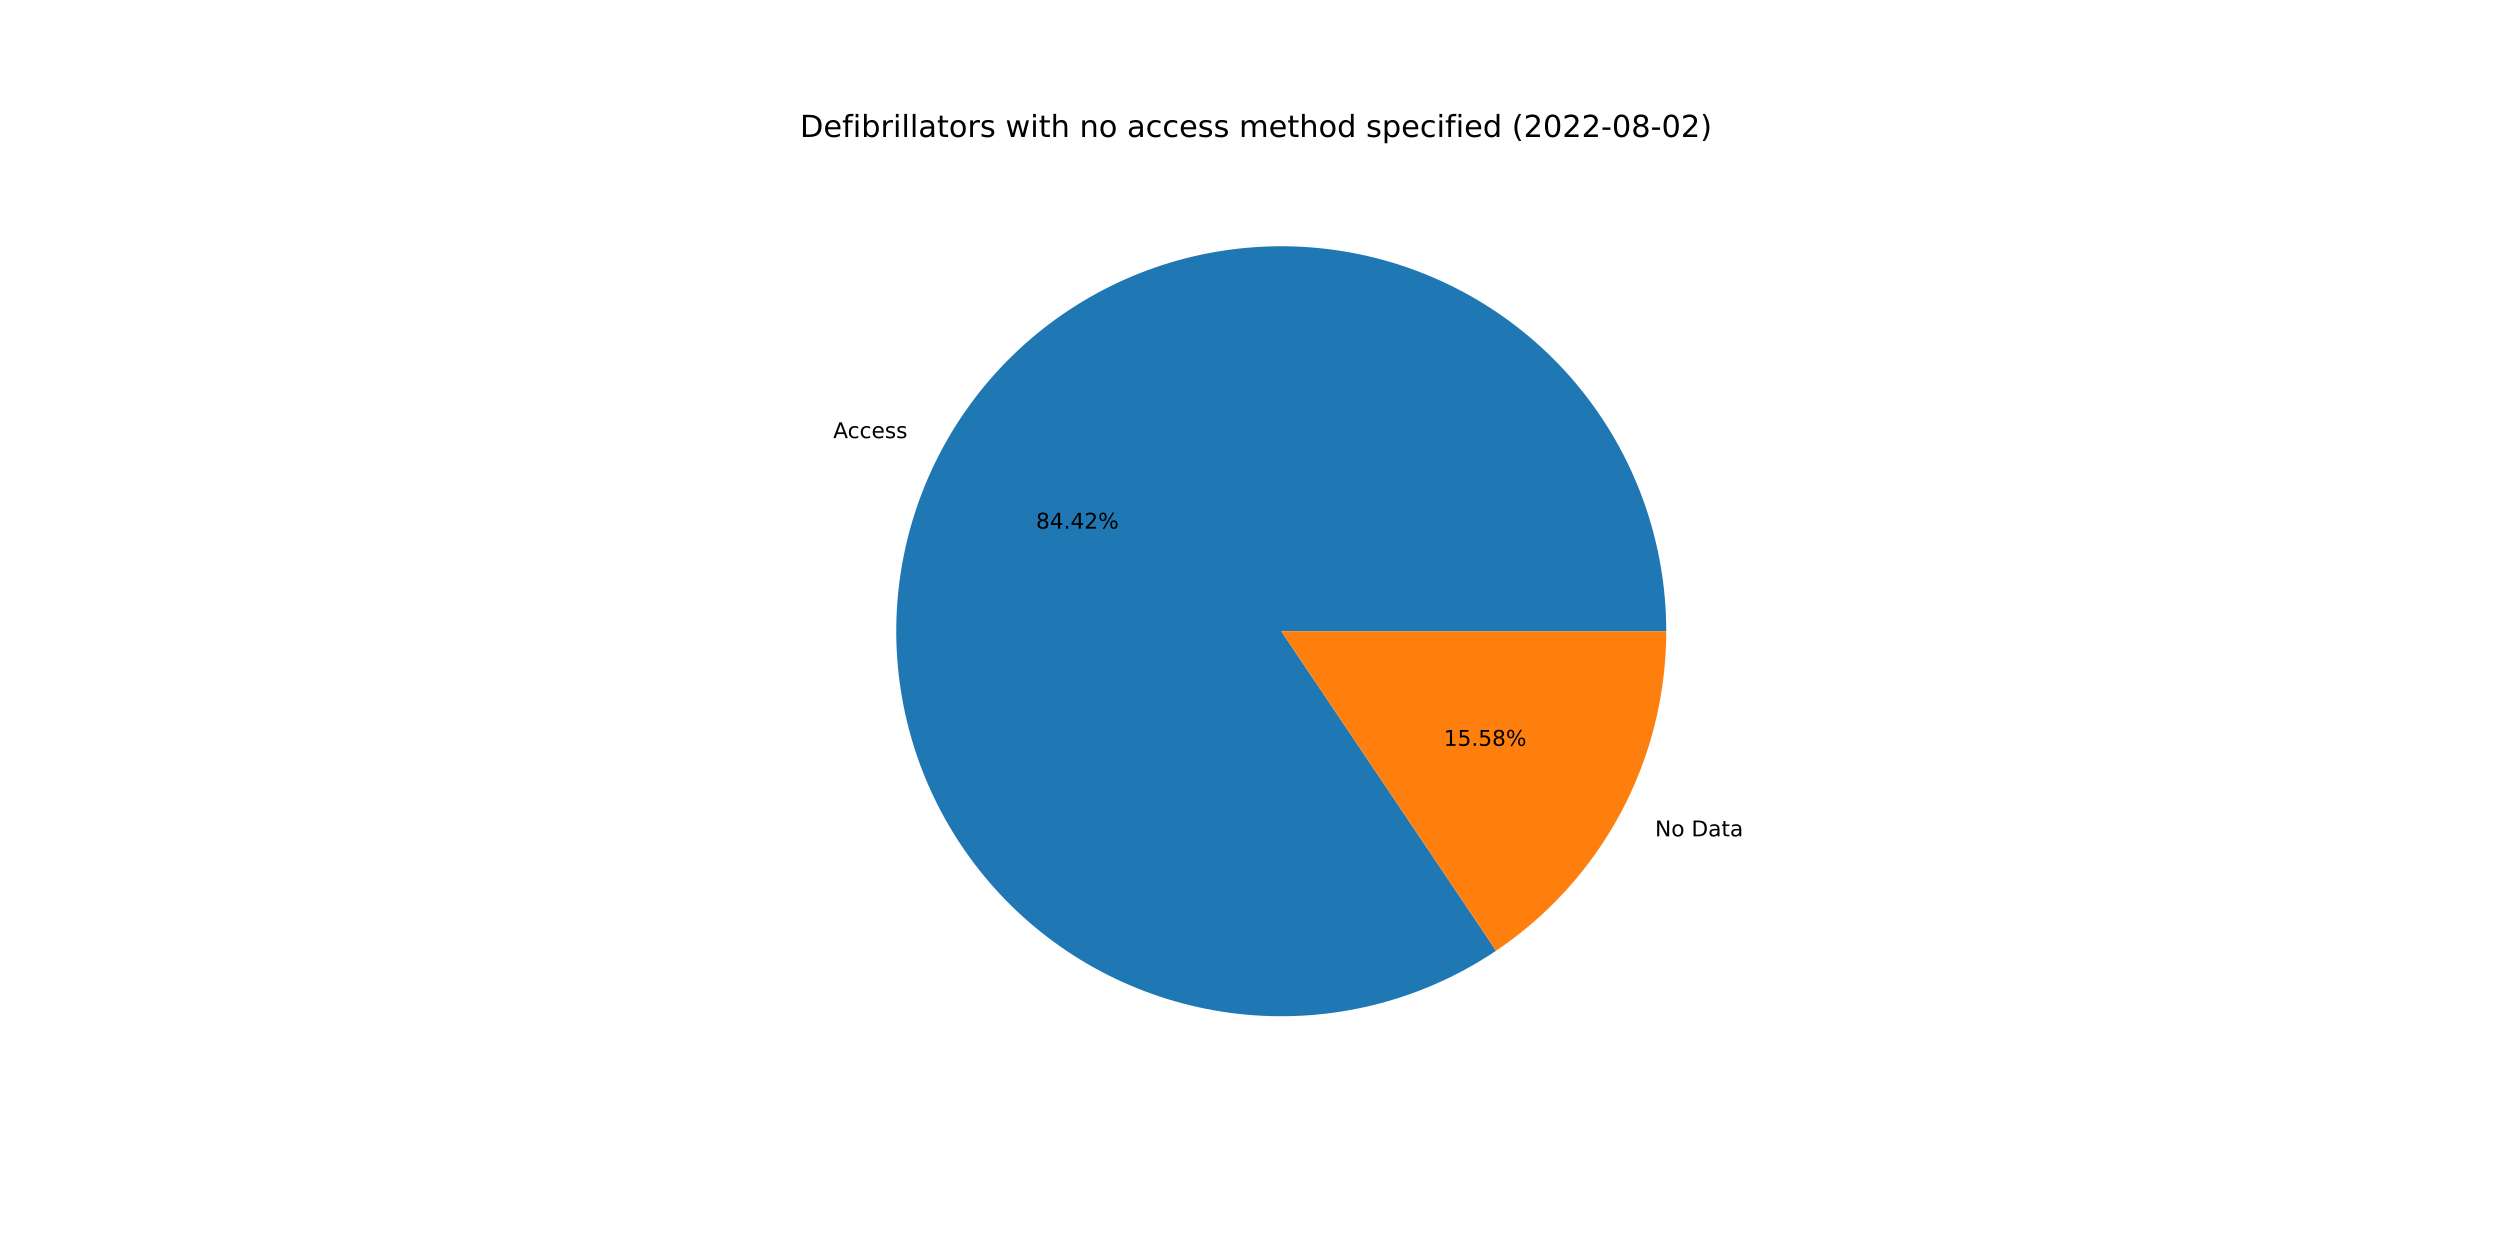
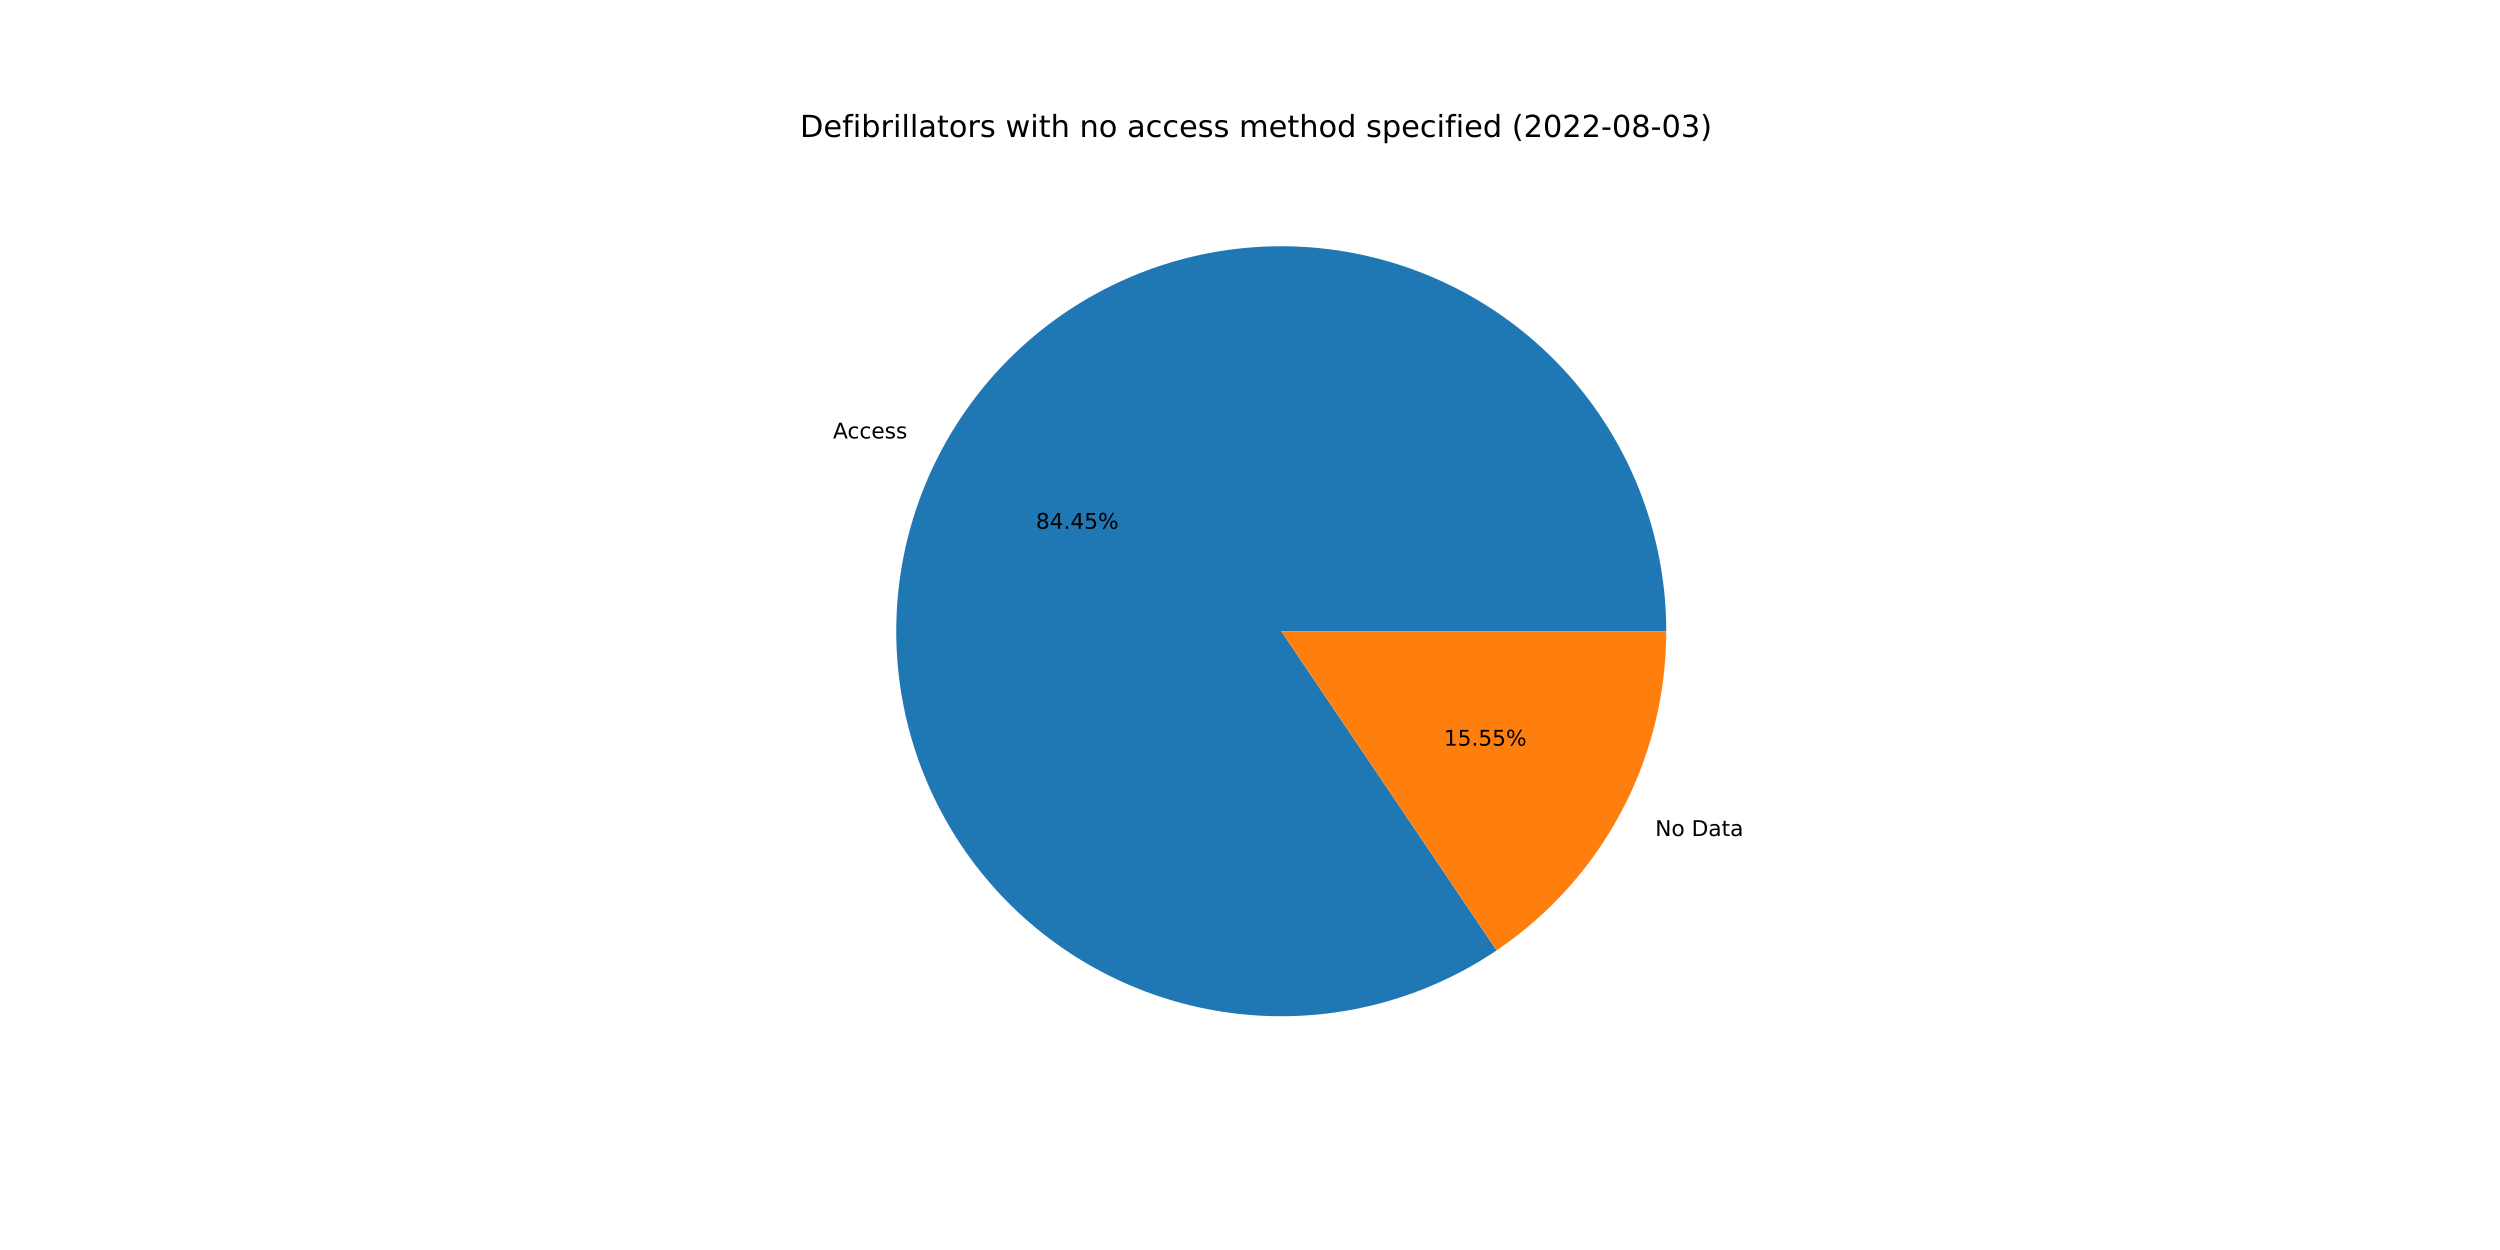
<svg xmlns="http://www.w3.org/2000/svg" xmlns:xlink="http://www.w3.org/1999/xlink" width="1152pt" height="576pt" viewBox="0 0 1152 576" version="1.1">
  <defs>
    <style type="text/css">*{stroke-linejoin: round; stroke-linecap: butt}</style>
  </defs>
  <g id="figure_1">
    <g id="patch_1">
      <path d="M 0 576  L 1152 576  L 1152 0  L 0 0  z " style="fill: #ffffff" />
    </g>
    <g id="axes_1">
      <g id="patch_2">
-         <path d="M 767.808 290.88  C 767.808 271.23 764.543 251.717 758.148 233.137  C 751.752 214.557 742.314 197.169 730.219 181.682  C 718.125 166.196 703.541 152.826 687.064 142.12  C 670.588 131.413 652.446 123.518 633.382 118.757  C 614.318 113.997 594.594 112.436 575.019 114.14  C 555.443 115.844 536.286 120.788 518.331 128.77  C 500.375 136.753 483.87 147.663 469.491 161.055  C 455.112 174.446 443.057 190.135 433.819 207.477  C 424.581 224.82 418.289 243.578 415.199 262.983  C 412.109 282.388 412.265 302.173 415.659 321.527  C 419.054 340.881 425.64 359.538 435.149 376.733  C 444.658 393.929 456.958 409.425 471.546 422.59  C 486.134 435.754 502.809 446.403 520.887 454.102  C 538.966 461.802 558.198 466.444 577.798 467.84  C 597.398 469.236 617.095 467.365 636.082 462.306  C 655.069 457.246 673.084 449.067 689.39 438.103  L 590.4 290.88  L 767.808 290.88  z " style="fill: #1f77b4" />
+         <path d="M 767.808 290.88  C 767.808 271.224 764.541 251.704 758.142 233.119  C 751.742 214.534 742.298 197.142 730.196 181.653  C 718.095 166.164 703.502 152.794 687.017 142.089  C 670.532 131.384 652.381 123.493 633.309 118.739  C 614.237 113.985 594.506 112.434 574.925 114.148  C 555.344 115.863 536.184 120.82 518.228 128.816  C 500.272 136.812 483.769 147.737 469.395 161.144  C 455.021 174.551 442.975 190.253 433.749 207.61  C 424.523 224.966 418.245 243.735 415.173 263.149  C 412.1 282.564 412.276 302.354 415.692 321.711  C 419.107 341.068 425.717 359.723 435.249 376.913  C 444.781 394.103 457.104 409.59 471.713 422.74  C 486.323 435.89 503.016 446.521 521.111 454.198  C 539.206 461.874 558.451 466.491 578.06 467.858  C 597.668 469.226 617.368 467.325 636.353 462.233  C 655.338 457.142 673.345 448.931 689.638 437.936  L 590.4 290.88  L 767.808 290.88  z " style="fill: #1f77b4" />
      </g>
      <g id="patch_3">
-         <path d="M 689.39 438.103  C 713.527 421.873 733.307 399.954 746.981 374.283  C 760.655 348.611 767.808 319.966 767.808 290.88  L 590.4 290.88  L 689.39 438.103  z " style="fill: #ff7f0e" />
+         <path d="M 689.638 437.936  C 713.706 421.694 733.423 399.789 747.051 374.15  C 760.68 348.512 767.808 319.916 767.808 290.88  L 590.4 290.88  L 689.638 437.936  z " style="fill: #ff7f0e" />
      </g>
      <g id="matplotlib.axis_1" />
      <g id="matplotlib.axis_2" />
      <g id="text_1">
-         <g transform="translate(383.9265 201.8966)scale(0.1 -0.1)">
+         <g transform="translate(383.8492 202.042)scale(0.1 -0.1)">
          <defs>
            <path id="DejaVuSans-41" d="M 2188 4044  L 1331 1722  L 3047 1722  L 2188 4044  z M 1831 4666  L 2547 4666  L 4325 0  L 3669 0  L 3244 1197  L 1141 1197  L 716 0  L 50 0  L 1831 4666  z " transform="scale(0.015625)" />
            <path id="DejaVuSans-63" d="M 3122 3366  L 3122 2828  Q 2878 2963 2633 3030  Q 2388 3097 2138 3097  Q 1578 3097 1268 2742  Q 959 2388 959 1747  Q 959 1106 1268 751  Q 1578 397 2138 397  Q 2388 397 2633 464  Q 2878 531 3122 666  L 3122 134  Q 2881 22 2623 -34  Q 2366 -91 2075 -91  Q 1284 -91 818 406  Q 353 903 353 1747  Q 353 2603 823 3093  Q 1294 3584 2113 3584  Q 2378 3584 2631 3529  Q 2884 3475 3122 3366  z " transform="scale(0.015625)" />
            <path id="DejaVuSans-65" d="M 3597 1894  L 3597 1613  L 953 1613  Q 991 1019 1311 708  Q 1631 397 2203 397  Q 2534 397 2845 478  Q 3156 559 3463 722  L 3463 178  Q 3153 47 2828 -22  Q 2503 -91 2169 -91  Q 1331 -91 842 396  Q 353 884 353 1716  Q 353 2575 817 3079  Q 1281 3584 2069 3584  Q 2775 3584 3186 3129  Q 3597 2675 3597 1894  z M 3022 2063  Q 3016 2534 2758 2815  Q 2500 3097 2075 3097  Q 1594 3097 1305 2825  Q 1016 2553 972 2059  L 3022 2063  z " transform="scale(0.015625)" />
            <path id="DejaVuSans-73" d="M 2834 3397  L 2834 2853  Q 2591 2978 2328 3040  Q 2066 3103 1784 3103  Q 1356 3103 1142 2972  Q 928 2841 928 2578  Q 928 2378 1081 2264  Q 1234 2150 1697 2047  L 1894 2003  Q 2506 1872 2764 1633  Q 3022 1394 3022 966  Q 3022 478 2636 193  Q 2250 -91 1575 -91  Q 1294 -91 989 -36  Q 684 19 347 128  L 347 722  Q 666 556 975 473  Q 1284 391 1588 391  Q 1994 391 2212 530  Q 2431 669 2431 922  Q 2431 1156 2273 1281  Q 2116 1406 1581 1522  L 1381 1569  Q 847 1681 609 1914  Q 372 2147 372 2553  Q 372 3047 722 3315  Q 1072 3584 1716 3584  Q 2034 3584 2315 3537  Q 2597 3491 2834 3397  z " transform="scale(0.015625)" />
          </defs>
          <use xlink:href="#DejaVuSans-41" />
          <use xlink:href="#DejaVuSans-63" x="66.658" />
          <use xlink:href="#DejaVuSans-63" x="121.639" />
          <use xlink:href="#DejaVuSans-65" x="176.619" />
          <use xlink:href="#DejaVuSans-73" x="238.143" />
          <use xlink:href="#DejaVuSans-73" x="290.242" />
        </g>
      </g>
      <g id="text_2">
-         <g transform="translate(477.3866 243.5978)scale(0.1 -0.1)">
+         <g transform="translate(477.3444 243.6771)scale(0.1 -0.1)">
          <defs>
            <path id="DejaVuSans-38" d="M 2034 2216  Q 1584 2216 1326 1975  Q 1069 1734 1069 1313  Q 1069 891 1326 650  Q 1584 409 2034 409  Q 2484 409 2743 651  Q 3003 894 3003 1313  Q 3003 1734 2745 1975  Q 2488 2216 2034 2216  z M 1403 2484  Q 997 2584 770 2862  Q 544 3141 544 3541  Q 544 4100 942 4425  Q 1341 4750 2034 4750  Q 2731 4750 3128 4425  Q 3525 4100 3525 3541  Q 3525 3141 3298 2862  Q 3072 2584 2669 2484  Q 3125 2378 3379 2068  Q 3634 1759 3634 1313  Q 3634 634 3220 271  Q 2806 -91 2034 -91  Q 1263 -91 848 271  Q 434 634 434 1313  Q 434 1759 690 2068  Q 947 2378 1403 2484  z M 1172 3481  Q 1172 3119 1398 2916  Q 1625 2713 2034 2713  Q 2441 2713 2670 2916  Q 2900 3119 2900 3481  Q 2900 3844 2670 4047  Q 2441 4250 2034 4250  Q 1625 4250 1398 4047  Q 1172 3844 1172 3481  z " transform="scale(0.015625)" />
            <path id="DejaVuSans-34" d="M 2419 4116  L 825 1625  L 2419 1625  L 2419 4116  z M 2253 4666  L 3047 4666  L 3047 1625  L 3713 1625  L 3713 1100  L 3047 1100  L 3047 0  L 2419 0  L 2419 1100  L 313 1100  L 313 1709  L 2253 4666  z " transform="scale(0.015625)" />
            <path id="DejaVuSans-2e" d="M 684 794  L 1344 794  L 1344 0  L 684 0  L 684 794  z " transform="scale(0.015625)" />
-             <path id="DejaVuSans-32" d="M 1228 531  L 3431 531  L 3431 0  L 469 0  L 469 531  Q 828 903 1448 1529  Q 2069 2156 2228 2338  Q 2531 2678 2651 2914  Q 2772 3150 2772 3378  Q 2772 3750 2511 3984  Q 2250 4219 1831 4219  Q 1534 4219 1204 4116  Q 875 4013 500 3803  L 500 4441  Q 881 4594 1212 4672  Q 1544 4750 1819 4750  Q 2544 4750 2975 4387  Q 3406 4025 3406 3419  Q 3406 3131 3298 2873  Q 3191 2616 2906 2266  Q 2828 2175 2409 1742  Q 1991 1309 1228 531  z " transform="scale(0.015625)" />
+             <path id="DejaVuSans-35" d="M 691 4666  L 3169 4666  L 3169 4134  L 1269 4134  L 1269 2991  Q 1406 3038 1543 3061  Q 1681 3084 1819 3084  Q 2600 3084 3056 2656  Q 3513 2228 3513 1497  Q 3513 744 3044 326  Q 2575 -91 1722 -91  Q 1428 -91 1123 -41  Q 819 9 494 109  L 494 744  Q 775 591 1075 516  Q 1375 441 1709 441  Q 2250 441 2565 725  Q 2881 1009 2881 1497  Q 2881 1984 2565 2268  Q 2250 2553 1709 2553  Q 1456 2553 1204 2497  Q 953 2441 691 2322  L 691 4666  z " transform="scale(0.015625)" />
            <path id="DejaVuSans-25" d="M 4653 2053  Q 4381 2053 4226 1822  Q 4072 1591 4072 1178  Q 4072 772 4226 539  Q 4381 306 4653 306  Q 4919 306 5073 539  Q 5228 772 5228 1178  Q 5228 1588 5073 1820  Q 4919 2053 4653 2053  z M 4653 2450  Q 5147 2450 5437 2106  Q 5728 1763 5728 1178  Q 5728 594 5436 251  Q 5144 -91 4653 -91  Q 4153 -91 3862 251  Q 3572 594 3572 1178  Q 3572 1766 3864 2108  Q 4156 2450 4653 2450  z M 1428 4353  Q 1159 4353 1004 4120  Q 850 3888 850 3481  Q 850 3069 1003 2837  Q 1156 2606 1428 2606  Q 1700 2606 1854 2837  Q 2009 3069 2009 3481  Q 2009 3884 1853 4118  Q 1697 4353 1428 4353  z M 4250 4750  L 4750 4750  L 1831 -91  L 1331 -91  L 4250 4750  z M 1428 4750  Q 1922 4750 2215 4408  Q 2509 4066 2509 3481  Q 2509 2891 2217 2550  Q 1925 2209 1428 2209  Q 931 2209 642 2551  Q 353 2894 353 3481  Q 353 4063 643 4406  Q 934 4750 1428 4750  z " transform="scale(0.015625)" />
          </defs>
          <use xlink:href="#DejaVuSans-38" />
          <use xlink:href="#DejaVuSans-34" x="63.623" />
          <use xlink:href="#DejaVuSans-2e" x="127.246" />
          <use xlink:href="#DejaVuSans-34" x="159.033" />
-           <use xlink:href="#DejaVuSans-32" x="222.656" />
+           <use xlink:href="#DejaVuSans-35" x="222.656" />
          <use xlink:href="#DejaVuSans-25" x="286.279" />
        </g>
      </g>
      <g id="text_3">
-         <g transform="translate(762.6391 385.3822)scale(0.1 -0.1)">
+         <g transform="translate(762.7165 385.2368)scale(0.1 -0.1)">
          <defs>
            <path id="DejaVuSans-4e" d="M 628 4666  L 1478 4666  L 3547 763  L 3547 4666  L 4159 4666  L 4159 0  L 3309 0  L 1241 3903  L 1241 0  L 628 0  L 628 4666  z " transform="scale(0.015625)" />
            <path id="DejaVuSans-6f" d="M 1959 3097  Q 1497 3097 1228 2736  Q 959 2375 959 1747  Q 959 1119 1226 758  Q 1494 397 1959 397  Q 2419 397 2687 759  Q 2956 1122 2956 1747  Q 2956 2369 2687 2733  Q 2419 3097 1959 3097  z M 1959 3584  Q 2709 3584 3137 3096  Q 3566 2609 3566 1747  Q 3566 888 3137 398  Q 2709 -91 1959 -91  Q 1206 -91 779 398  Q 353 888 353 1747  Q 353 2609 779 3096  Q 1206 3584 1959 3584  z " transform="scale(0.015625)" />
            <path id="DejaVuSans-20" transform="scale(0.015625)" />
            <path id="DejaVuSans-44" d="M 1259 4147  L 1259 519  L 2022 519  Q 2988 519 3436 956  Q 3884 1394 3884 2338  Q 3884 3275 3436 3711  Q 2988 4147 2022 4147  L 1259 4147  z M 628 4666  L 1925 4666  Q 3281 4666 3915 4102  Q 4550 3538 4550 2338  Q 4550 1131 3912 565  Q 3275 0 1925 0  L 628 0  L 628 4666  z " transform="scale(0.015625)" />
            <path id="DejaVuSans-61" d="M 2194 1759  Q 1497 1759 1228 1600  Q 959 1441 959 1056  Q 959 750 1161 570  Q 1363 391 1709 391  Q 2188 391 2477 730  Q 2766 1069 2766 1631  L 2766 1759  L 2194 1759  z M 3341 1997  L 3341 0  L 2766 0  L 2766 531  Q 2569 213 2275 61  Q 1981 -91 1556 -91  Q 1019 -91 701 211  Q 384 513 384 1019  Q 384 1609 779 1909  Q 1175 2209 1959 2209  L 2766 2209  L 2766 2266  Q 2766 2663 2505 2880  Q 2244 3097 1772 3097  Q 1472 3097 1187 3025  Q 903 2953 641 2809  L 641 3341  Q 956 3463 1253 3523  Q 1550 3584 1831 3584  Q 2591 3584 2966 3190  Q 3341 2797 3341 1997  z " transform="scale(0.015625)" />
            <path id="DejaVuSans-74" d="M 1172 4494  L 1172 3500  L 2356 3500  L 2356 3053  L 1172 3053  L 1172 1153  Q 1172 725 1289 603  Q 1406 481 1766 481  L 2356 481  L 2356 0  L 1766 0  Q 1100 0 847 248  Q 594 497 594 1153  L 594 3053  L 172 3053  L 172 3500  L 594 3500  L 594 4494  L 1172 4494  z " transform="scale(0.015625)" />
          </defs>
          <use xlink:href="#DejaVuSans-4e" />
          <use xlink:href="#DejaVuSans-6f" x="74.805" />
          <use xlink:href="#DejaVuSans-20" x="135.986" />
          <use xlink:href="#DejaVuSans-44" x="167.773" />
          <use xlink:href="#DejaVuSans-61" x="244.775" />
          <use xlink:href="#DejaVuSans-74" x="306.055" />
          <use xlink:href="#DejaVuSans-61" x="345.264" />
        </g>
      </g>
      <g id="text_4">
-         <g transform="translate(665.2838 343.6809)scale(0.1 -0.1)">
+         <g transform="translate(665.326 343.6016)scale(0.1 -0.1)">
          <defs>
            <path id="DejaVuSans-31" d="M 794 531  L 1825 531  L 1825 4091  L 703 3866  L 703 4441  L 1819 4666  L 2450 4666  L 2450 531  L 3481 531  L 3481 0  L 794 0  L 794 531  z " transform="scale(0.015625)" />
-             <path id="DejaVuSans-35" d="M 691 4666  L 3169 4666  L 3169 4134  L 1269 4134  L 1269 2991  Q 1406 3038 1543 3061  Q 1681 3084 1819 3084  Q 2600 3084 3056 2656  Q 3513 2228 3513 1497  Q 3513 744 3044 326  Q 2575 -91 1722 -91  Q 1428 -91 1123 -41  Q 819 9 494 109  L 494 744  Q 775 591 1075 516  Q 1375 441 1709 441  Q 2250 441 2565 725  Q 2881 1009 2881 1497  Q 2881 1984 2565 2268  Q 2250 2553 1709 2553  Q 1456 2553 1204 2497  Q 953 2441 691 2322  L 691 4666  z " transform="scale(0.015625)" />
          </defs>
          <use xlink:href="#DejaVuSans-31" />
          <use xlink:href="#DejaVuSans-35" x="63.623" />
          <use xlink:href="#DejaVuSans-2e" x="127.246" />
          <use xlink:href="#DejaVuSans-35" x="159.033" />
-           <use xlink:href="#DejaVuSans-38" x="222.656" />
+           <use xlink:href="#DejaVuSans-35" x="222.656" />
          <use xlink:href="#DejaVuSans-25" x="286.279" />
        </g>
      </g>
      <g id="text_5">
        <g transform="translate(368.64 63.12)scale(0.14 -0.14)">
          <defs>
            <path id="DejaVuSans-66" d="M 2375 4863  L 2375 4384  L 1825 4384  Q 1516 4384 1395 4259  Q 1275 4134 1275 3809  L 1275 3500  L 2222 3500  L 2222 3053  L 1275 3053  L 1275 0  L 697 0  L 697 3053  L 147 3053  L 147 3500  L 697 3500  L 697 3744  Q 697 4328 969 4595  Q 1241 4863 1831 4863  L 2375 4863  z " transform="scale(0.015625)" />
            <path id="DejaVuSans-69" d="M 603 3500  L 1178 3500  L 1178 0  L 603 0  L 603 3500  z M 603 4863  L 1178 4863  L 1178 4134  L 603 4134  L 603 4863  z " transform="scale(0.015625)" />
            <path id="DejaVuSans-62" d="M 3116 1747  Q 3116 2381 2855 2742  Q 2594 3103 2138 3103  Q 1681 3103 1420 2742  Q 1159 2381 1159 1747  Q 1159 1113 1420 752  Q 1681 391 2138 391  Q 2594 391 2855 752  Q 3116 1113 3116 1747  z M 1159 2969  Q 1341 3281 1617 3432  Q 1894 3584 2278 3584  Q 2916 3584 3314 3078  Q 3713 2572 3713 1747  Q 3713 922 3314 415  Q 2916 -91 2278 -91  Q 1894 -91 1617 61  Q 1341 213 1159 525  L 1159 0  L 581 0  L 581 4863  L 1159 4863  L 1159 2969  z " transform="scale(0.015625)" />
            <path id="DejaVuSans-72" d="M 2631 2963  Q 2534 3019 2420 3045  Q 2306 3072 2169 3072  Q 1681 3072 1420 2755  Q 1159 2438 1159 1844  L 1159 0  L 581 0  L 581 3500  L 1159 3500  L 1159 2956  Q 1341 3275 1631 3429  Q 1922 3584 2338 3584  Q 2397 3584 2469 3576  Q 2541 3569 2628 3553  L 2631 2963  z " transform="scale(0.015625)" />
            <path id="DejaVuSans-6c" d="M 603 4863  L 1178 4863  L 1178 0  L 603 0  L 603 4863  z " transform="scale(0.015625)" />
            <path id="DejaVuSans-77" d="M 269 3500  L 844 3500  L 1563 769  L 2278 3500  L 2956 3500  L 3675 769  L 4391 3500  L 4966 3500  L 4050 0  L 3372 0  L 2619 2869  L 1863 0  L 1184 0  L 269 3500  z " transform="scale(0.015625)" />
            <path id="DejaVuSans-68" d="M 3513 2113  L 3513 0  L 2938 0  L 2938 2094  Q 2938 2591 2744 2837  Q 2550 3084 2163 3084  Q 1697 3084 1428 2787  Q 1159 2491 1159 1978  L 1159 0  L 581 0  L 581 4863  L 1159 4863  L 1159 2956  Q 1366 3272 1645 3428  Q 1925 3584 2291 3584  Q 2894 3584 3203 3211  Q 3513 2838 3513 2113  z " transform="scale(0.015625)" />
            <path id="DejaVuSans-6e" d="M 3513 2113  L 3513 0  L 2938 0  L 2938 2094  Q 2938 2591 2744 2837  Q 2550 3084 2163 3084  Q 1697 3084 1428 2787  Q 1159 2491 1159 1978  L 1159 0  L 581 0  L 581 3500  L 1159 3500  L 1159 2956  Q 1366 3272 1645 3428  Q 1925 3584 2291 3584  Q 2894 3584 3203 3211  Q 3513 2838 3513 2113  z " transform="scale(0.015625)" />
            <path id="DejaVuSans-6d" d="M 3328 2828  Q 3544 3216 3844 3400  Q 4144 3584 4550 3584  Q 5097 3584 5394 3201  Q 5691 2819 5691 2113  L 5691 0  L 5113 0  L 5113 2094  Q 5113 2597 4934 2840  Q 4756 3084 4391 3084  Q 3944 3084 3684 2787  Q 3425 2491 3425 1978  L 3425 0  L 2847 0  L 2847 2094  Q 2847 2600 2669 2842  Q 2491 3084 2119 3084  Q 1678 3084 1418 2786  Q 1159 2488 1159 1978  L 1159 0  L 581 0  L 581 3500  L 1159 3500  L 1159 2956  Q 1356 3278 1631 3431  Q 1906 3584 2284 3584  Q 2666 3584 2933 3390  Q 3200 3197 3328 2828  z " transform="scale(0.015625)" />
            <path id="DejaVuSans-64" d="M 2906 2969  L 2906 4863  L 3481 4863  L 3481 0  L 2906 0  L 2906 525  Q 2725 213 2448 61  Q 2172 -91 1784 -91  Q 1150 -91 751 415  Q 353 922 353 1747  Q 353 2572 751 3078  Q 1150 3584 1784 3584  Q 2172 3584 2448 3432  Q 2725 3281 2906 2969  z M 947 1747  Q 947 1113 1208 752  Q 1469 391 1925 391  Q 2381 391 2643 752  Q 2906 1113 2906 1747  Q 2906 2381 2643 2742  Q 2381 3103 1925 3103  Q 1469 3103 1208 2742  Q 947 2381 947 1747  z " transform="scale(0.015625)" />
            <path id="DejaVuSans-70" d="M 1159 525  L 1159 -1331  L 581 -1331  L 581 3500  L 1159 3500  L 1159 2969  Q 1341 3281 1617 3432  Q 1894 3584 2278 3584  Q 2916 3584 3314 3078  Q 3713 2572 3713 1747  Q 3713 922 3314 415  Q 2916 -91 2278 -91  Q 1894 -91 1617 61  Q 1341 213 1159 525  z M 3116 1747  Q 3116 2381 2855 2742  Q 2594 3103 2138 3103  Q 1681 3103 1420 2742  Q 1159 2381 1159 1747  Q 1159 1113 1420 752  Q 1681 391 2138 391  Q 2594 391 2855 752  Q 3116 1113 3116 1747  z " transform="scale(0.015625)" />
            <path id="DejaVuSans-28" d="M 1984 4856  Q 1566 4138 1362 3434  Q 1159 2731 1159 2009  Q 1159 1288 1364 580  Q 1569 -128 1984 -844  L 1484 -844  Q 1016 -109 783 600  Q 550 1309 550 2009  Q 550 2706 781 3412  Q 1013 4119 1484 4856  L 1984 4856  z " transform="scale(0.015625)" />
+             <path id="DejaVuSans-32" d="M 1228 531  L 3431 531  L 3431 0  L 469 0  L 469 531  Q 828 903 1448 1529  Q 2069 2156 2228 2338  Q 2531 2678 2651 2914  Q 2772 3150 2772 3378  Q 2772 3750 2511 3984  Q 2250 4219 1831 4219  Q 1534 4219 1204 4116  Q 875 4013 500 3803  L 500 4441  Q 881 4594 1212 4672  Q 1544 4750 1819 4750  Q 2544 4750 2975 4387  Q 3406 4025 3406 3419  Q 3406 3131 3298 2873  Q 3191 2616 2906 2266  Q 2828 2175 2409 1742  Q 1991 1309 1228 531  z " transform="scale(0.015625)" />
            <path id="DejaVuSans-30" d="M 2034 4250  Q 1547 4250 1301 3770  Q 1056 3291 1056 2328  Q 1056 1369 1301 889  Q 1547 409 2034 409  Q 2525 409 2770 889  Q 3016 1369 3016 2328  Q 3016 3291 2770 3770  Q 2525 4250 2034 4250  z M 2034 4750  Q 2819 4750 3233 4129  Q 3647 3509 3647 2328  Q 3647 1150 3233 529  Q 2819 -91 2034 -91  Q 1250 -91 836 529  Q 422 1150 422 2328  Q 422 3509 836 4129  Q 1250 4750 2034 4750  z " transform="scale(0.015625)" />
            <path id="DejaVuSans-2d" d="M 313 2009  L 1997 2009  L 1997 1497  L 313 1497  L 313 2009  z " transform="scale(0.015625)" />
+             <path id="DejaVuSans-33" d="M 2597 2516  Q 3050 2419 3304 2112  Q 3559 1806 3559 1356  Q 3559 666 3084 287  Q 2609 -91 1734 -91  Q 1441 -91 1130 -33  Q 819 25 488 141  L 488 750  Q 750 597 1062 519  Q 1375 441 1716 441  Q 2309 441 2620 675  Q 2931 909 2931 1356  Q 2931 1769 2642 2001  Q 2353 2234 1838 2234  L 1294 2234  L 1294 2753  L 1863 2753  Q 2328 2753 2575 2939  Q 2822 3125 2822 3475  Q 2822 3834 2567 4026  Q 2313 4219 1838 4219  Q 1578 4219 1281 4162  Q 984 4106 628 3988  L 628 4550  Q 988 4650 1302 4700  Q 1616 4750 1894 4750  Q 2613 4750 3031 4423  Q 3450 4097 3450 3541  Q 3450 3153 3228 2886  Q 3006 2619 2597 2516  z " transform="scale(0.015625)" />
            <path id="DejaVuSans-29" d="M 513 4856  L 1013 4856  Q 1481 4119 1714 3412  Q 1947 2706 1947 2009  Q 1947 1309 1714 600  Q 1481 -109 1013 -844  L 513 -844  Q 928 -128 1133 580  Q 1338 1288 1338 2009  Q 1338 2731 1133 3434  Q 928 4138 513 4856  z " transform="scale(0.015625)" />
          </defs>
          <use xlink:href="#DejaVuSans-44" />
          <use xlink:href="#DejaVuSans-65" x="77.002" />
          <use xlink:href="#DejaVuSans-66" x="138.525" />
          <use xlink:href="#DejaVuSans-69" x="173.73" />
          <use xlink:href="#DejaVuSans-62" x="201.514" />
          <use xlink:href="#DejaVuSans-72" x="264.99" />
          <use xlink:href="#DejaVuSans-69" x="306.104" />
          <use xlink:href="#DejaVuSans-6c" x="333.887" />
          <use xlink:href="#DejaVuSans-6c" x="361.67" />
          <use xlink:href="#DejaVuSans-61" x="389.453" />
          <use xlink:href="#DejaVuSans-74" x="450.732" />
          <use xlink:href="#DejaVuSans-6f" x="489.941" />
          <use xlink:href="#DejaVuSans-72" x="551.123" />
          <use xlink:href="#DejaVuSans-73" x="592.236" />
          <use xlink:href="#DejaVuSans-20" x="644.336" />
          <use xlink:href="#DejaVuSans-77" x="676.123" />
          <use xlink:href="#DejaVuSans-69" x="757.91" />
          <use xlink:href="#DejaVuSans-74" x="785.693" />
          <use xlink:href="#DejaVuSans-68" x="824.902" />
          <use xlink:href="#DejaVuSans-20" x="888.281" />
          <use xlink:href="#DejaVuSans-6e" x="920.068" />
          <use xlink:href="#DejaVuSans-6f" x="983.447" />
          <use xlink:href="#DejaVuSans-20" x="1044.629" />
          <use xlink:href="#DejaVuSans-61" x="1076.416" />
          <use xlink:href="#DejaVuSans-63" x="1137.695" />
          <use xlink:href="#DejaVuSans-63" x="1192.676" />
          <use xlink:href="#DejaVuSans-65" x="1247.656" />
          <use xlink:href="#DejaVuSans-73" x="1309.18" />
          <use xlink:href="#DejaVuSans-73" x="1361.279" />
          <use xlink:href="#DejaVuSans-20" x="1413.379" />
          <use xlink:href="#DejaVuSans-6d" x="1445.166" />
          <use xlink:href="#DejaVuSans-65" x="1542.578" />
          <use xlink:href="#DejaVuSans-74" x="1604.102" />
          <use xlink:href="#DejaVuSans-68" x="1643.311" />
          <use xlink:href="#DejaVuSans-6f" x="1706.689" />
          <use xlink:href="#DejaVuSans-64" x="1767.871" />
          <use xlink:href="#DejaVuSans-20" x="1831.348" />
          <use xlink:href="#DejaVuSans-73" x="1863.135" />
          <use xlink:href="#DejaVuSans-70" x="1915.234" />
          <use xlink:href="#DejaVuSans-65" x="1978.711" />
          <use xlink:href="#DejaVuSans-63" x="2040.234" />
          <use xlink:href="#DejaVuSans-69" x="2095.215" />
          <use xlink:href="#DejaVuSans-66" x="2122.998" />
          <use xlink:href="#DejaVuSans-69" x="2158.203" />
          <use xlink:href="#DejaVuSans-65" x="2185.986" />
          <use xlink:href="#DejaVuSans-64" x="2247.51" />
          <use xlink:href="#DejaVuSans-20" x="2310.986" />
          <use xlink:href="#DejaVuSans-28" x="2342.773" />
          <use xlink:href="#DejaVuSans-32" x="2381.787" />
          <use xlink:href="#DejaVuSans-30" x="2445.41" />
          <use xlink:href="#DejaVuSans-32" x="2509.033" />
          <use xlink:href="#DejaVuSans-32" x="2572.656" />
          <use xlink:href="#DejaVuSans-2d" x="2636.279" />
          <use xlink:href="#DejaVuSans-30" x="2672.363" />
          <use xlink:href="#DejaVuSans-38" x="2735.986" />
          <use xlink:href="#DejaVuSans-2d" x="2799.609" />
          <use xlink:href="#DejaVuSans-30" x="2835.693" />
-           <use xlink:href="#DejaVuSans-32" x="2899.316" />
+           <use xlink:href="#DejaVuSans-33" x="2899.316" />
          <use xlink:href="#DejaVuSans-29" x="2962.939" />
        </g>
      </g>
    </g>
  </g>
</svg>
